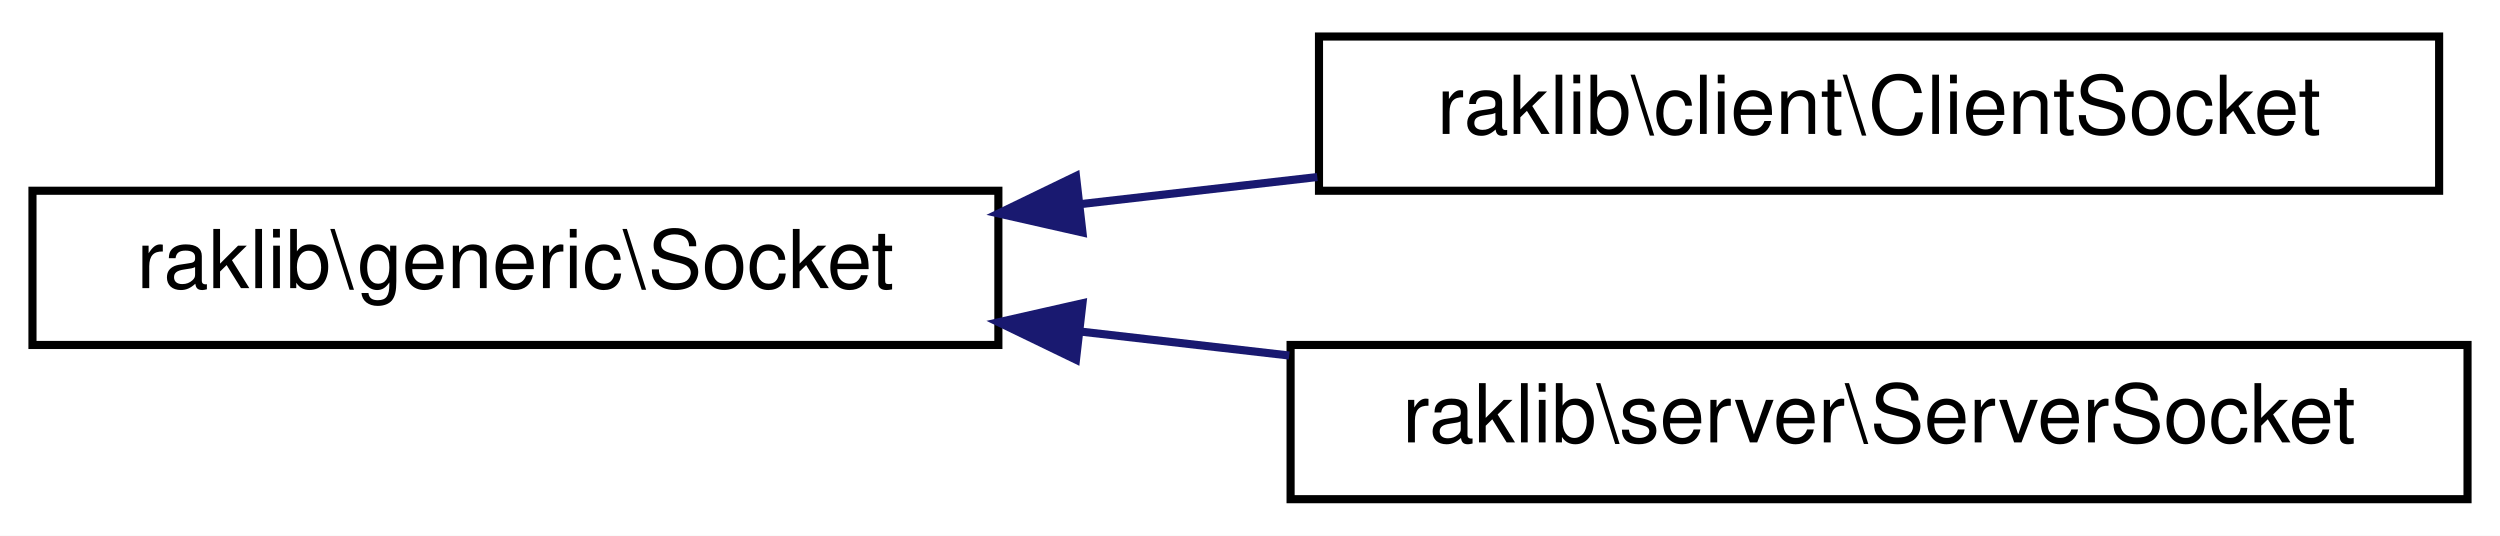
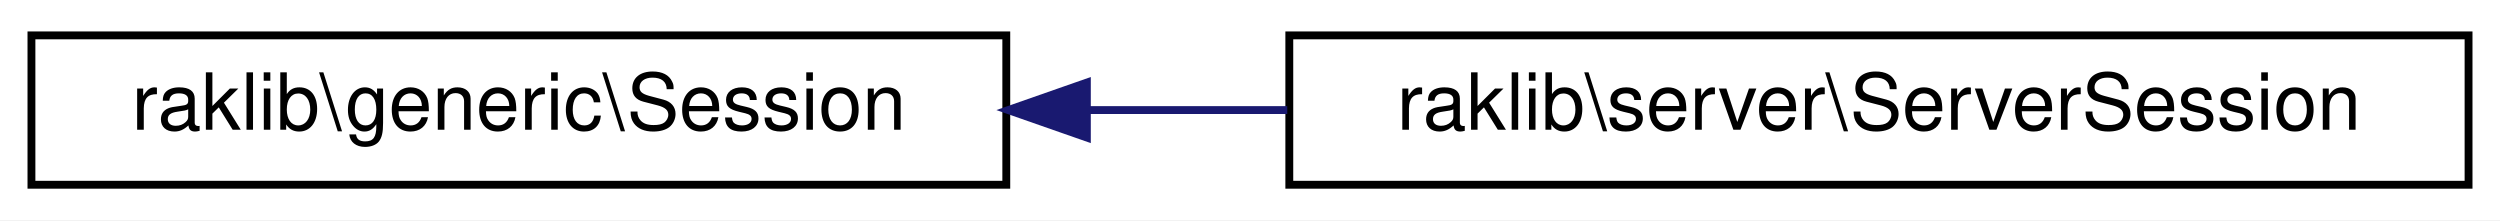
- <svg xmlns="http://www.w3.org/2000/svg" xmlns:xlink="http://www.w3.org/1999/xlink" width="308pt" height="66pt" viewBox="0.00 0.00 308.00 66.00">
-   <g id="graph0" class="graph" transform="scale(1 1) rotate(0) translate(4 62)">
-     <polygon fill="white" stroke="transparent" points="-4,4 -4,-62 304,-62 304,4 -4,4" />
+ <svg xmlns="http://www.w3.org/2000/svg" xmlns:xlink="http://www.w3.org/1999/xlink" width="318pt" height="28pt" viewBox="0.00 0.00 318.00 28.00">
+   <g id="graph0" class="graph" transform="scale(1 1) rotate(0) translate(4 24)">
+     <polygon fill="white" stroke="transparent" points="-4,4 -4,-24 314,-24 314,4 -4,4" />
    <g id="node1" class="node">
      <g id="a_node1">
-         <a xlink:href="d9/d5c/classraklib_1_1generic_1_1_socket.html" target="_top" xlink:title=" ">
-           <polygon fill="white" stroke="black" points="0,-19.5 0,-38.5 119,-38.5 119,-19.5 0,-19.5" />
-           <text text-anchor="middle" x="59.5" y="-26.5" font-family="Helvetica,sans-Serif" font-size="10.00">raklib\generic\Socket</text>
+         <a xlink:href="dd/dca/classraklib_1_1generic_1_1_session.html" target="_top" xlink:title=" ">
+           <polygon fill="white" stroke="black" points="0,-0.5 0,-19.5 124,-19.5 124,-0.5 0,-0.5" />
+           <text text-anchor="middle" x="62" y="-7.5" font-family="Helvetica,sans-Serif" font-size="10.00">raklib\generic\Session</text>
        </a>
      </g>
    </g>
    <g id="node2" class="node">
      <g id="a_node2">
-         <a xlink:href="d5/d70/classraklib_1_1client_1_1_client_socket.html" target="_top" xlink:title=" ">
-           <polygon fill="white" stroke="black" points="158.5,-38.5 158.5,-57.5 296.5,-57.5 296.5,-38.5 158.5,-38.5" />
-           <text text-anchor="middle" x="227.5" y="-45.5" font-family="Helvetica,sans-Serif" font-size="10.00">raklib\client\ClientSocket</text>
+         <a xlink:href="d6/d79/classraklib_1_1server_1_1_server_session.html" target="_top" xlink:title=" ">
+           <polygon fill="white" stroke="black" points="160,-0.5 160,-19.5 310,-19.5 310,-0.5 160,-0.5" />
+           <text text-anchor="middle" x="235" y="-7.5" font-family="Helvetica,sans-Serif" font-size="10.00">raklib\server\ServerSession</text>
        </a>
      </g>
    </g>
    <g id="edge1" class="edge">
-       <path fill="none" stroke="midnightblue" d="M128.99,-36.84C138.67,-37.95 148.61,-39.09 158.29,-40.19" />
-       <polygon fill="midnightblue" stroke="midnightblue" points="129.36,-33.36 119.03,-35.7 128.56,-40.31 129.36,-33.36" />
-     </g>
-     <g id="node3" class="node">
-       <g id="a_node3">
-         <a xlink:href="da/daa/classraklib_1_1server_1_1_server_socket.html" target="_top" xlink:title=" ">
-           <polygon fill="white" stroke="black" points="155,-0.5 155,-19.5 300,-19.5 300,-0.5 155,-0.5" />
-           <text text-anchor="middle" x="227.5" y="-7.5" font-family="Helvetica,sans-Serif" font-size="10.00">raklib\server\ServerSocket</text>
-         </a>
-       </g>
-     </g>
-     <g id="edge2" class="edge">
-       <path fill="none" stroke="midnightblue" d="M129.21,-21.14C137.67,-20.17 146.33,-19.18 154.83,-18.2" />
-       <polygon fill="midnightblue" stroke="midnightblue" points="128.56,-17.69 119.03,-22.3 129.36,-24.64 128.56,-17.69" />
+       <path fill="none" stroke="midnightblue" d="M134.36,-10C142.74,-10 151.31,-10 159.74,-10" />
+       <polygon fill="midnightblue" stroke="midnightblue" points="134.25,-6.5 124.25,-10 134.25,-13.5 134.25,-6.5" />
    </g>
  </g>
</svg>
